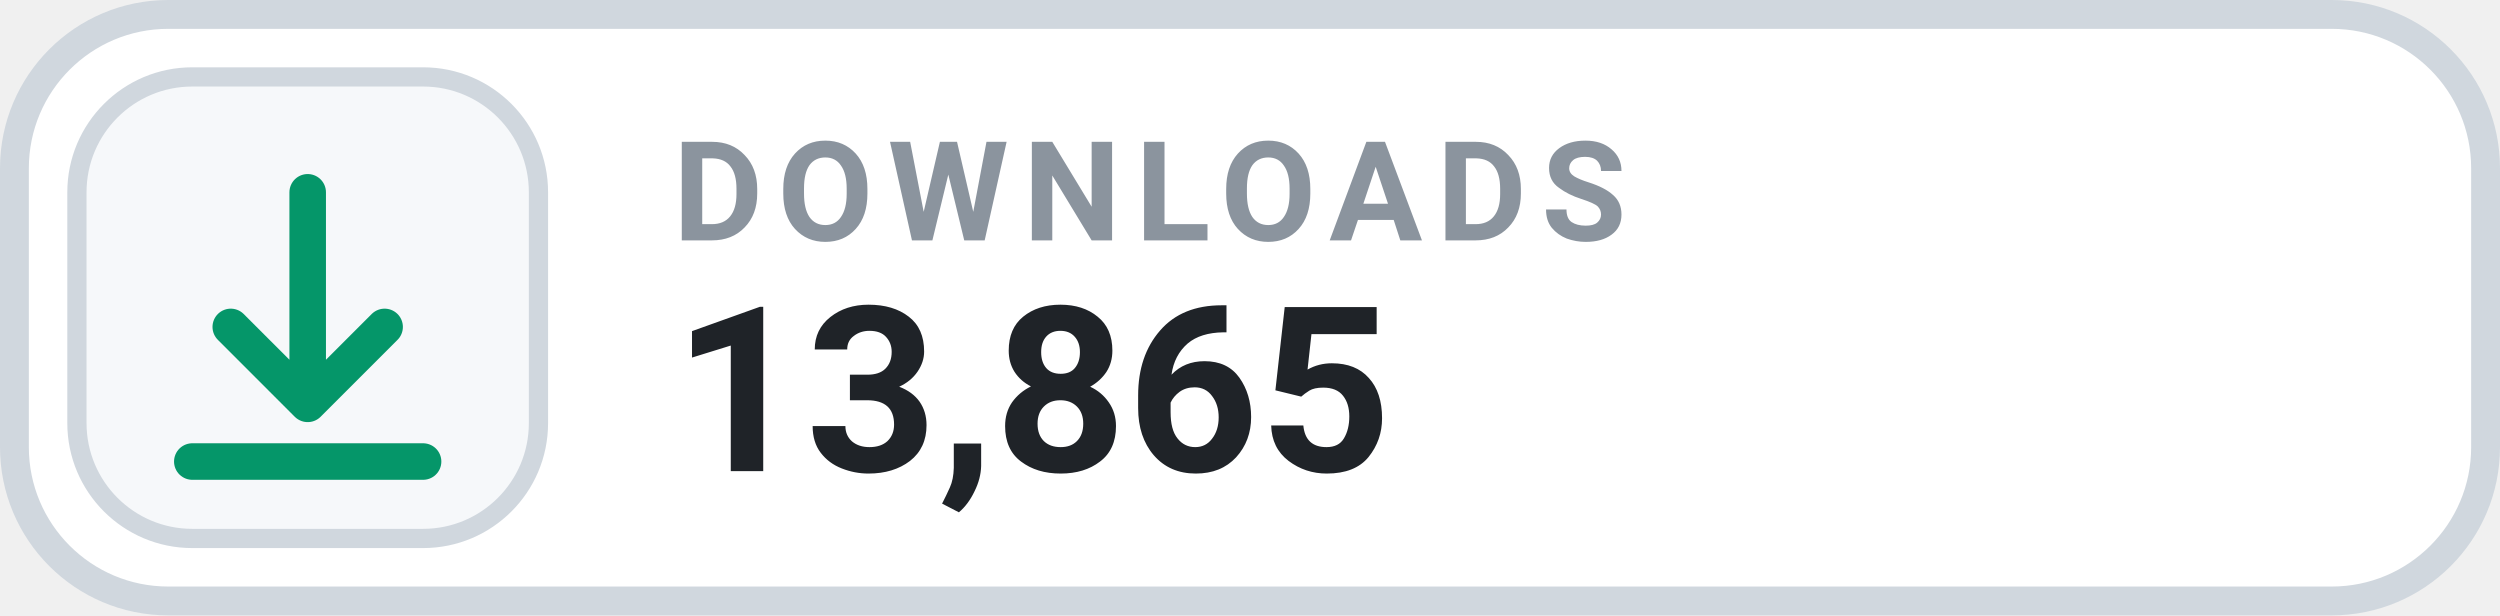
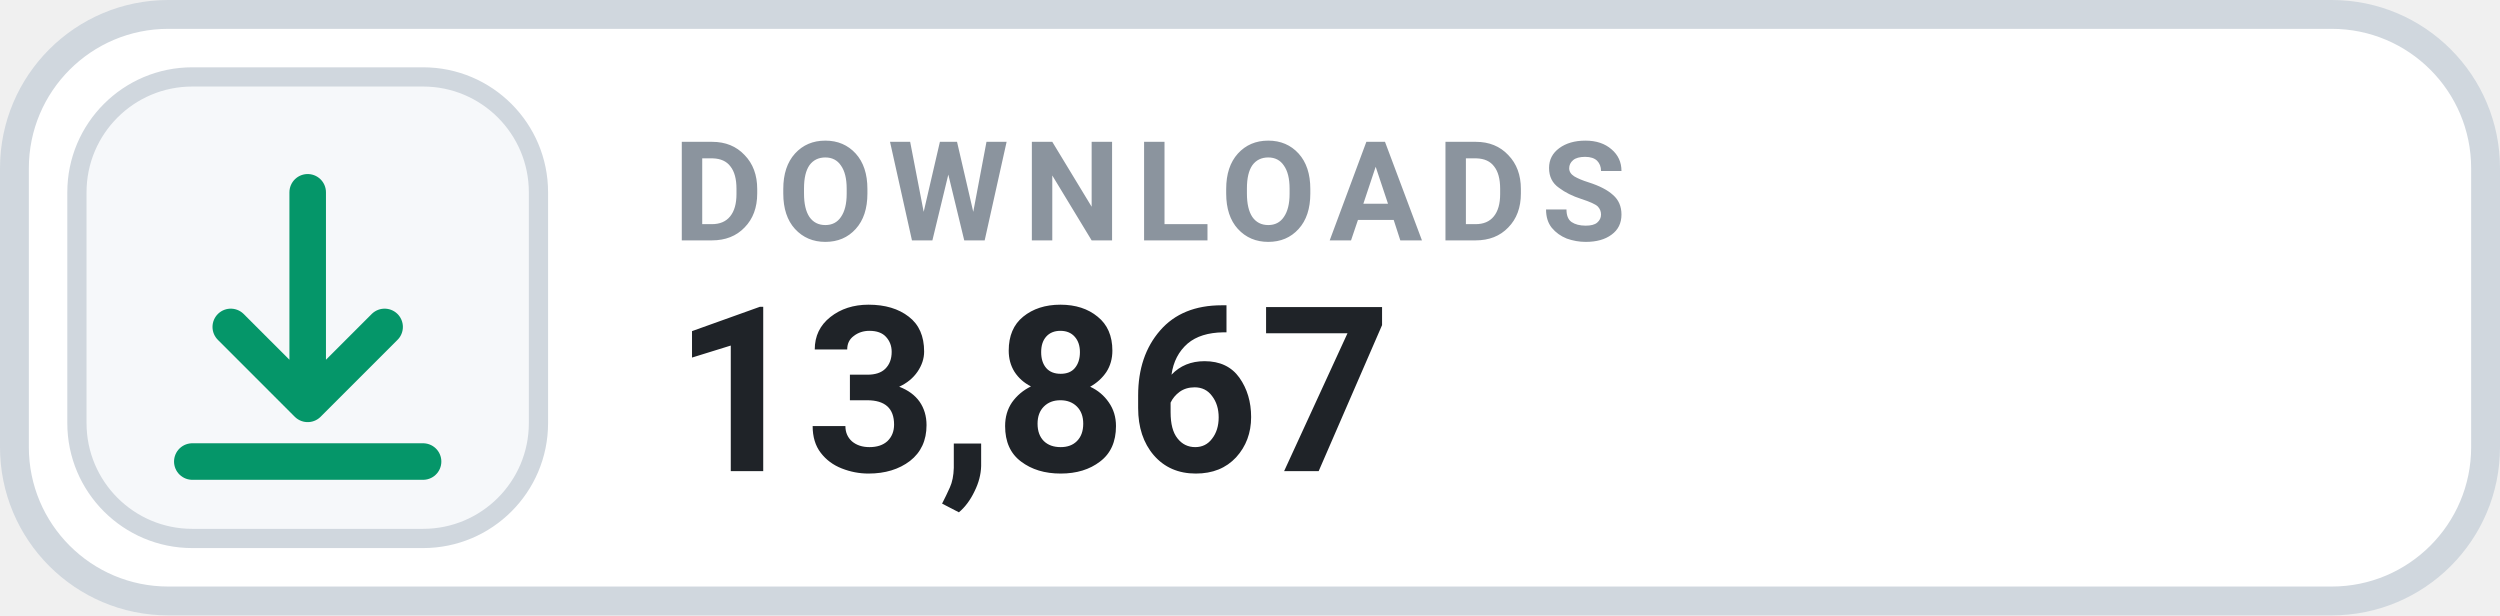
- <svg xmlns="http://www.w3.org/2000/svg" width="130" height="32" viewBox="0 0 130 32" role="img" aria-label="DOWNLOADS 13,865">
+ <svg xmlns="http://www.w3.org/2000/svg" width="130" height="32" viewBox="0 0 130 32" role="img" aria-label="DOWNLOADS 13,867">
  <rect x=".75" y=".75" width="128.5" height="30.5" rx="8" fill="#FFFFFF" stroke="#D0D7DE" stroke-width="1.5" />
  <rect x="4" y="4" width="24" height="24" rx="6" fill="#F6F8FA" stroke="#D0D7DE" stroke-width="1" />
  <g transform="translate(16 16)" style="color:#059669;">
    <path d="M0 -6 v11 m0 0 l4 -4 m-4 4 l-4 -4 M-6 8 h12" fill="none" stroke="currentColor" stroke-width="1.9" stroke-linecap="round" stroke-linejoin="round" />
  </g>
  <text x="35" y="12.5" fill="#8B949E" font-family="-apple-system,BlinkMacSystemFont,'Segoe UI',Roboto,Helvetica,Arial,sans-serif" font-size="7.2" font-weight="700" letter-spacing=".75">DOWNLOADS</text>
-   <text x="35" y="24.5" fill="#1F2328" font-family="-apple-system,BlinkMacSystemFont,'Segoe UI',Roboto,Helvetica,Arial,sans-serif" font-size="12" font-weight="700">13,865</text>
+   <text x="35" y="24.5" fill="#1F2328" font-family="-apple-system,BlinkMacSystemFont,'Segoe UI',Roboto,Helvetica,Arial,sans-serif" font-size="12" font-weight="700">13,867</text>
</svg>
